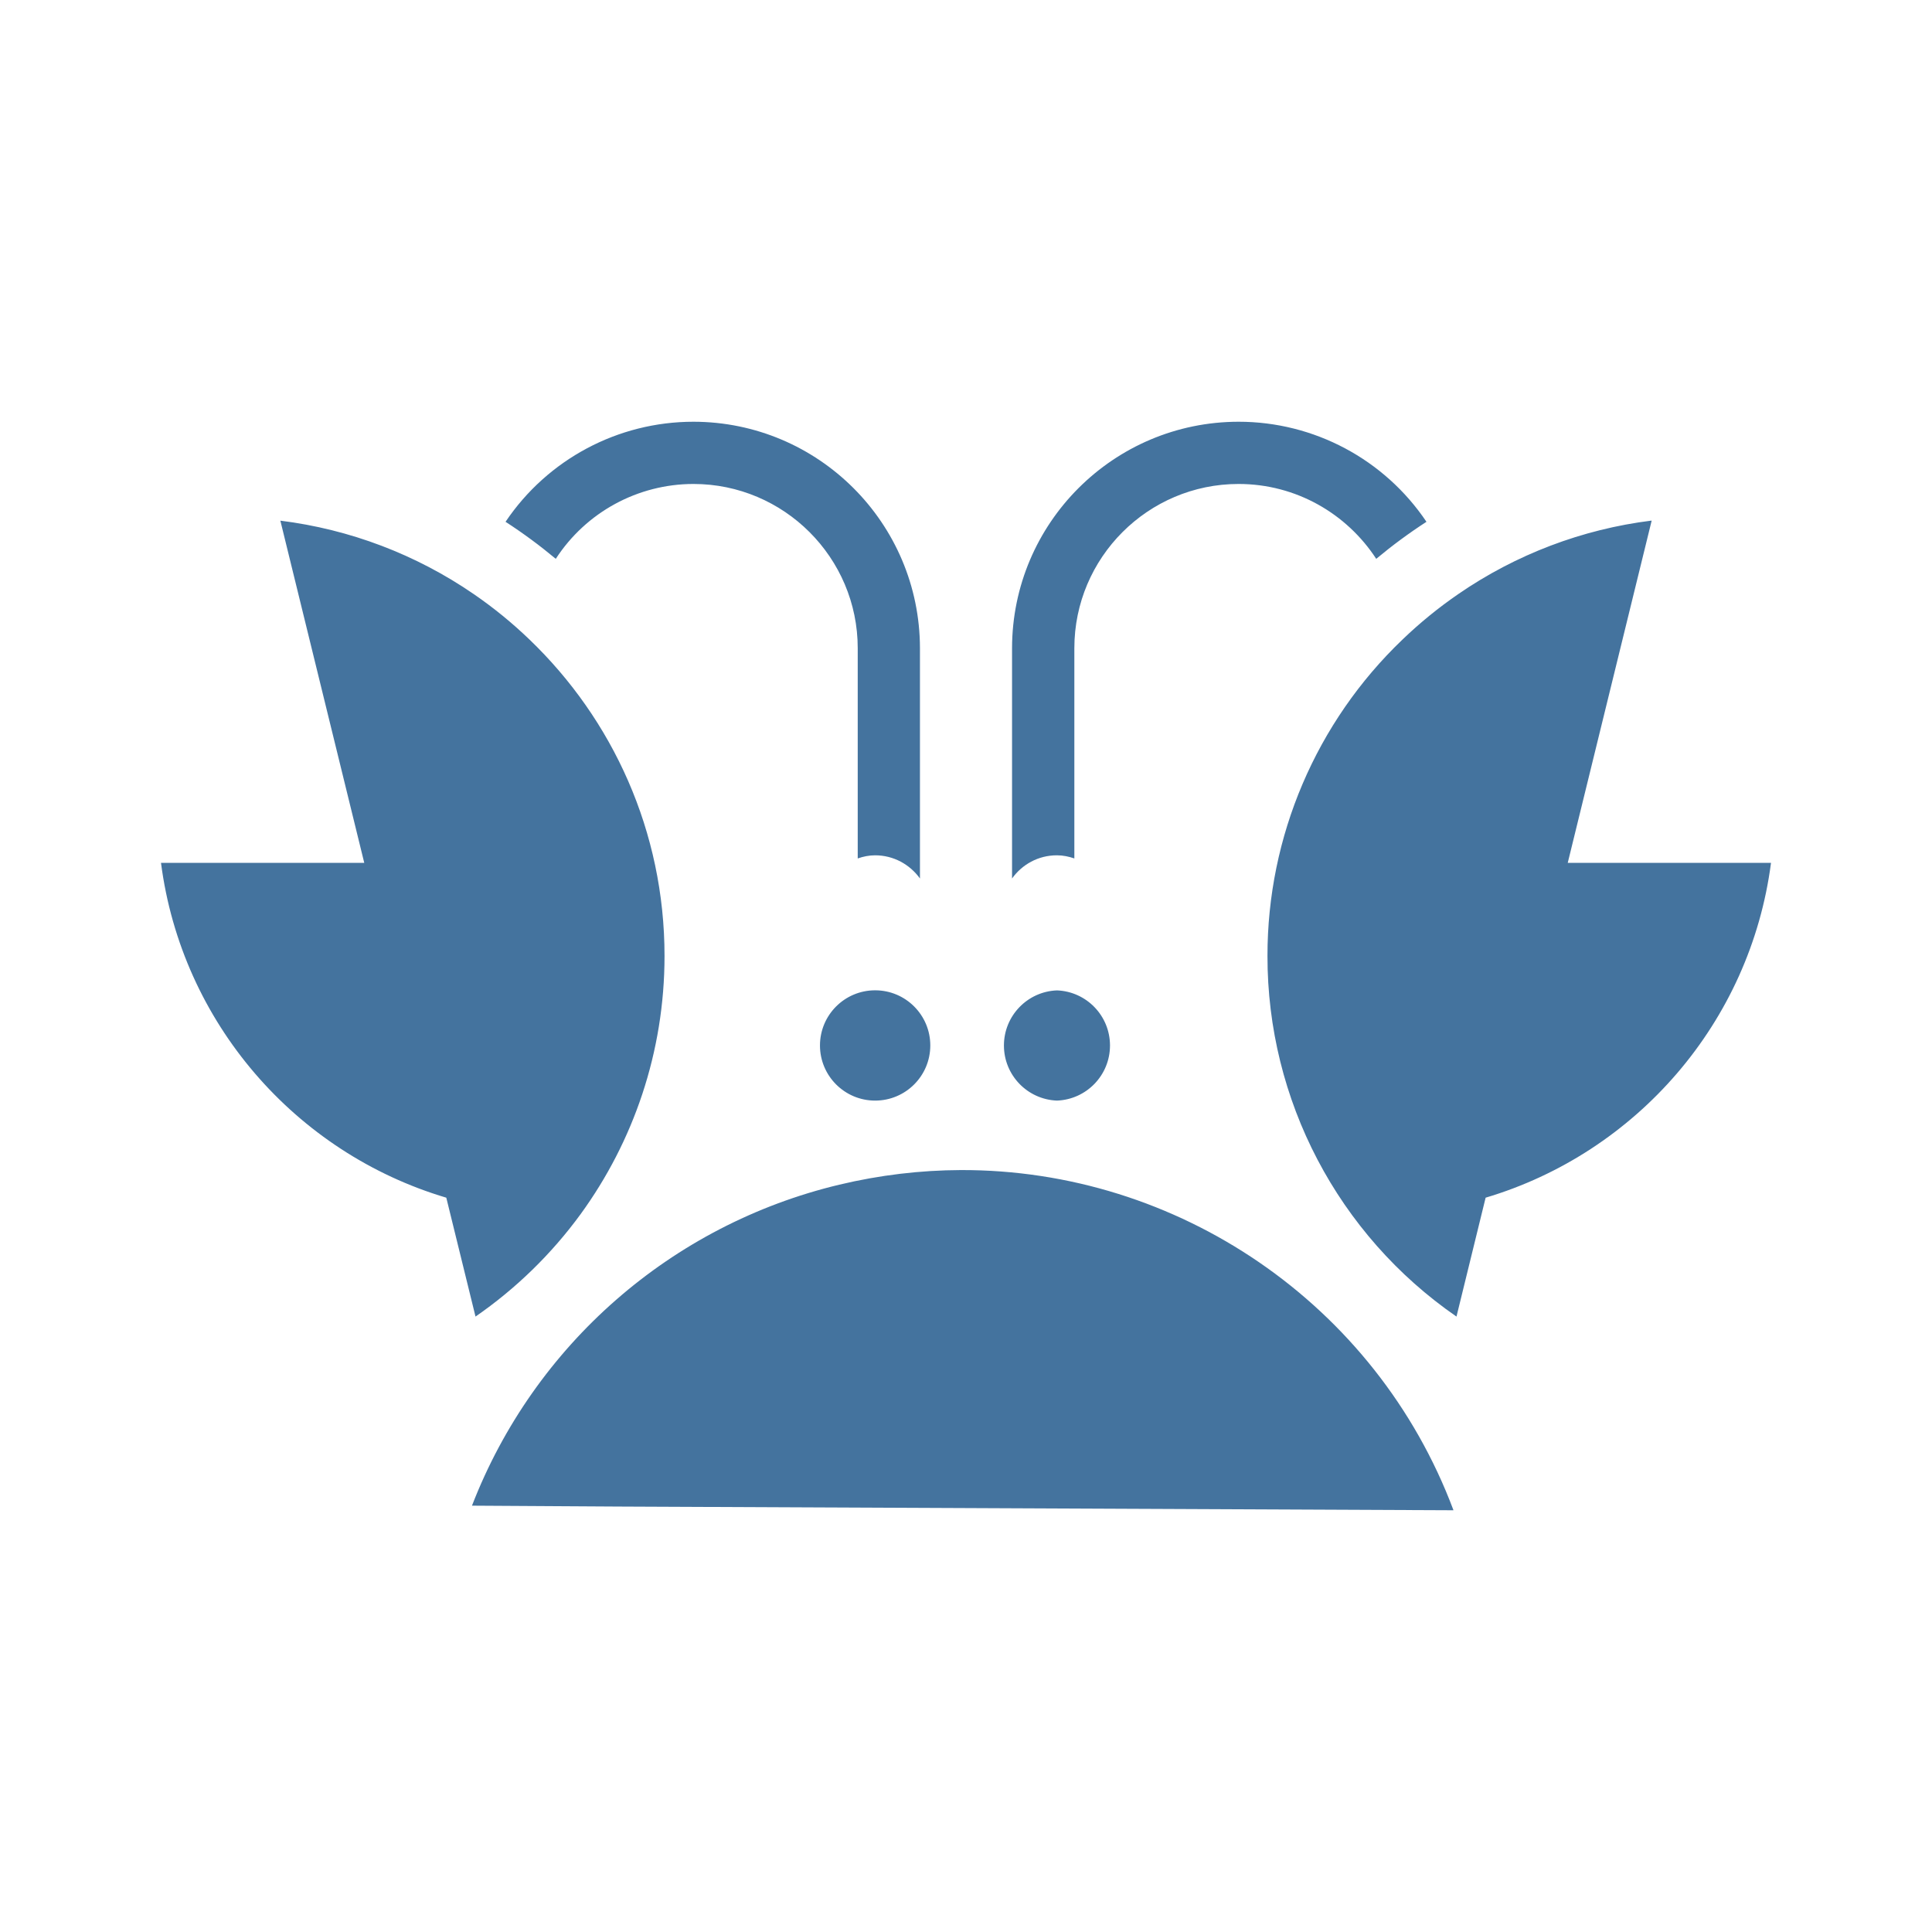
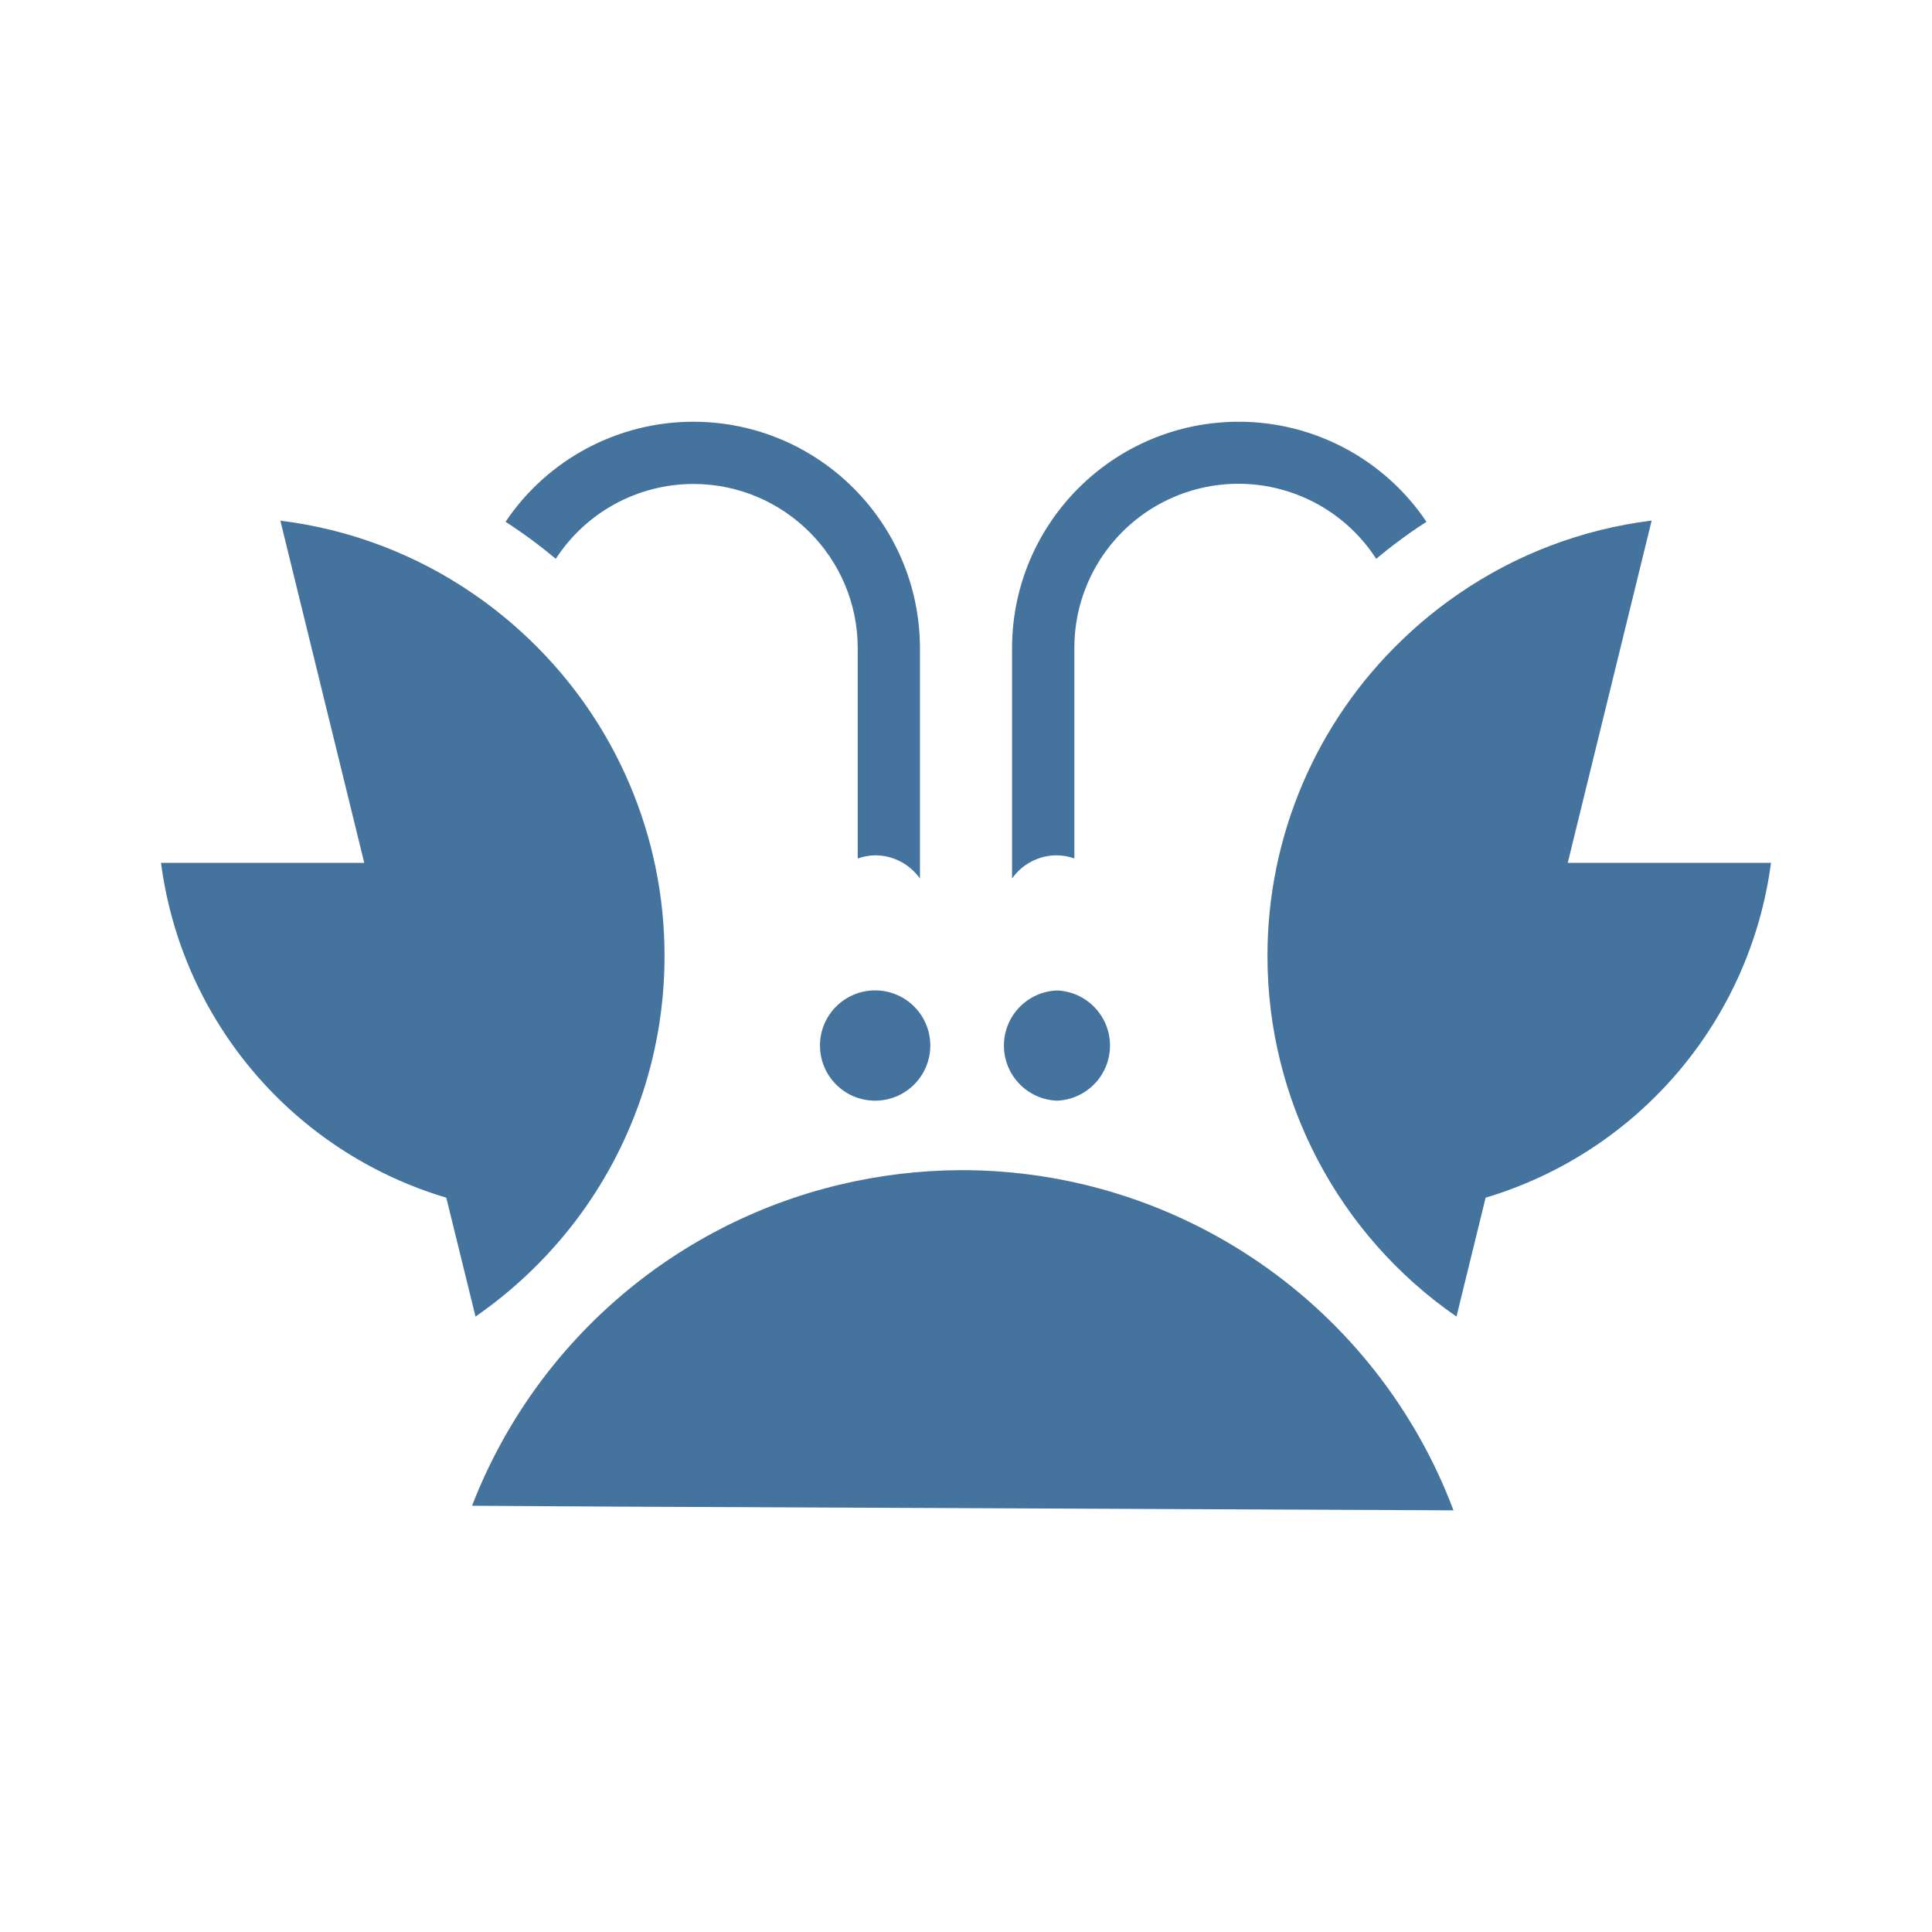
- <svg xmlns="http://www.w3.org/2000/svg" width="24" height="24" viewBox="0 0 24 24" version="1.1">
-   <path style="fill:#44739e" d="M 8.614,5.239 A 2.813,2.813 0 0 0 6.28,6.482 C 6.498,6.623 6.706,6.777 6.904,6.942 A 2.04,2.04 0 0 1 8.614,6.012 C 9.739,6.012 10.655,6.927 10.655,8.052 V 10.664 C 10.723,10.64 10.795,10.625 10.871,10.625 11.101,10.625 11.303,10.739 11.428,10.913 V 8.052 A 2.817,2.817 0 0 0 8.614,5.239 Z M 15.386,5.239 A 2.817,2.817 0 0 0 12.572,8.052 V 10.913 C 12.696,10.739 12.898,10.625 13.128,10.625 L 13.13,10.625 C 13.205,10.625 13.277,10.64 13.346,10.664 V 8.052 C 13.346,6.927 14.261,6.012 15.386,6.012 16.102,6.012 16.732,6.383 17.096,6.942 17.294,6.777 17.502,6.623 17.72,6.482 A 2.812,2.812 0 0 0 15.386,5.239 Z M 20.516,6.467 A 5.411,5.411 0 0 0 18.115,7.38 C 17.868,7.55 17.636,7.739 17.422,7.945 A 5.433,5.433 0 0 0 15.745,11.875 5.435,5.435 0 0 0 18.093,16.355 L 18.455,14.878 C 20.327,14.321 21.742,12.702 22,10.719 H 19.475 L 20.517,6.47 Z M 3.484,6.468 C 3.484,6.468 3.483,6.468 3.483,6.469 L 4.525,10.719 H 2 C 2.257,12.703 3.672,14.322 5.544,14.878 L 5.907,16.355 A 5.464,5.464 0 0 0 7.213,15.082 C 7.867,14.182 8.255,13.072 8.255,11.875 8.255,10.33 7.611,8.937 6.578,7.945 A 5.449,5.449 0 0 0 5.885,7.38 5.421,5.421 0 0 0 3.484,6.468 Z M 10.871,12.302 A 0.685,0.685 0 0 0 10.871,13.672 0.685,0.685 0 0 0 10.872,12.302 Z M 13.13,12.303 A 0.685,0.685 0 0 0 13.13,13.672 0.685,0.685 0 0 0 13.13,12.303 Z M 11.934,14.535 C 11.436,14.537 10.93,14.596 10.424,14.717 V 14.717 A 6.517,6.517 0 0 0 5.863,18.704 L 7.684,18.715 18.054,18.761 18.055,18.759 C 17.093,16.195 14.626,14.526 11.934,14.535 Z" />
+ <svg xmlns="http://www.w3.org/2000/svg" viewBox="0 0 24 24">
+   <path fill="#44739e" d="M8.614 5.239A2.81 2.81 0 0 0 6.28 6.482q.327.211.624.46a2.04 2.04 0 0 1 1.71-.93c1.125 0 2.041.915 2.041 2.04v2.612a.7.7 0 0 1 .216-.039c.23 0 .432.114.557.288v-2.86a2.817 2.817 0 0 0-2.814-2.814m6.772 0a2.817 2.817 0 0 0-2.814 2.813v2.861a.68.68 0 0 1 .556-.288h.002q.112.002.216.039V8.052a2.038 2.038 0 0 1 3.75-1.11q.297-.249.624-.46a2.81 2.81 0 0 0-2.334-1.243m5.13 1.228a5.4 5.4 0 0 0-2.401.913q-.371.255-.693.565a5.43 5.43 0 0 0-1.677 3.93 5.44 5.44 0 0 0 2.348 4.48l.362-1.477A5.03 5.03 0 0 0 22 10.719h-2.525l1.042-4.25Zm-17.032 0-.001.002 1.042 4.25H2a5.02 5.02 0 0 0 3.544 4.159l.363 1.477a5.5 5.5 0 0 0 1.306-1.273 5.44 5.44 0 0 0 1.042-3.207 5.43 5.43 0 0 0-1.677-3.93 5.5 5.5 0 0 0-.693-.565 5.4 5.4 0 0 0-2.401-.912m7.387 5.835a.685.685 0 0 0 0 1.37.685.685 0 0 0 .001-1.37Zm2.259.001a.685.685 0 0 0 0 1.369.685.685 0 0 0 0-1.369m-1.196 2.232a6.6 6.6 0 0 0-1.51.182 6.52 6.52 0 0 0-4.56 3.987l1.82.011 10.37.046.001-.002a6.53 6.53 0 0 0-6.121-4.224" />
</svg>
